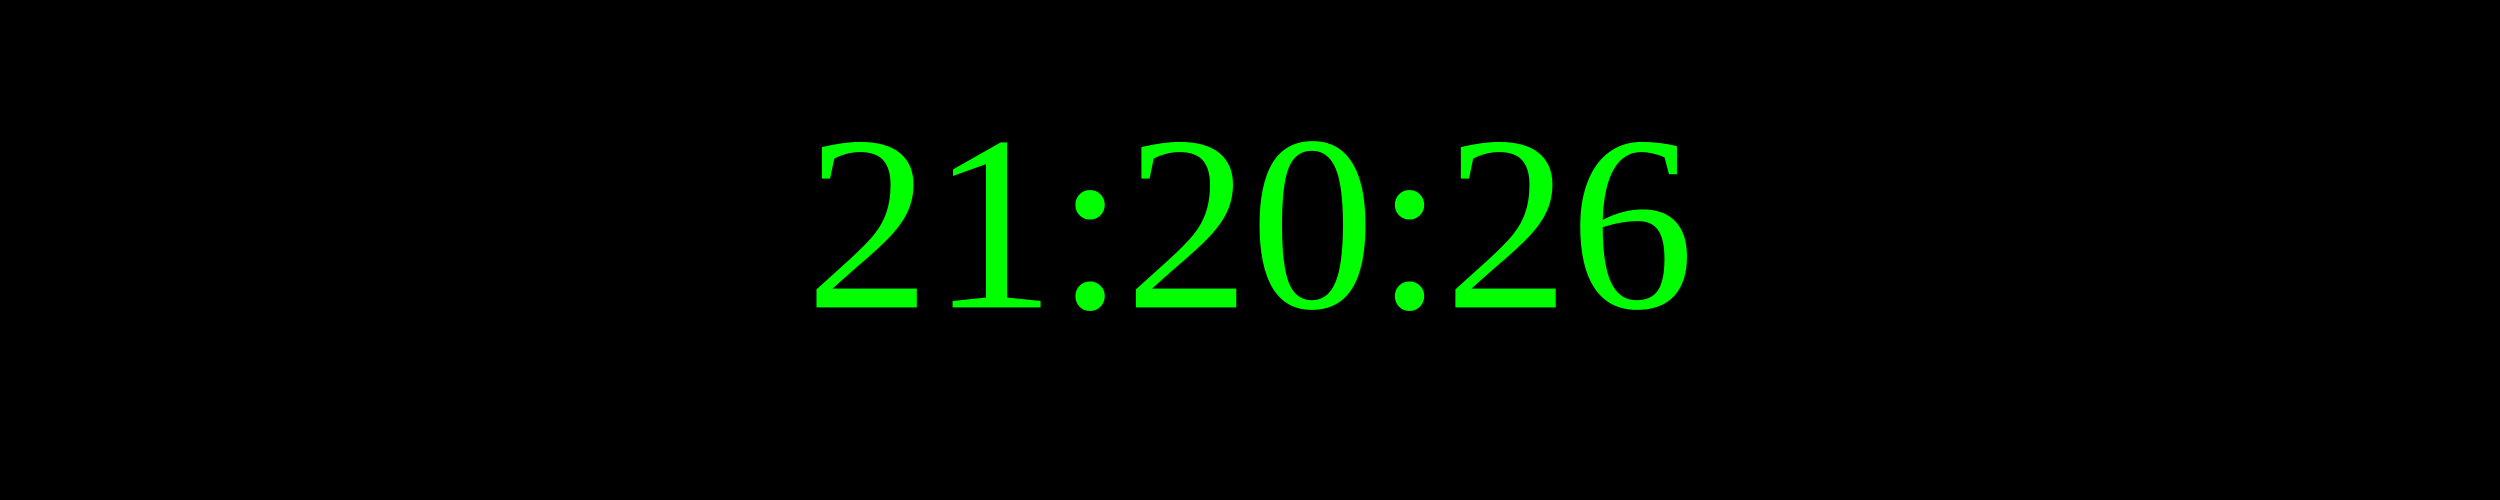
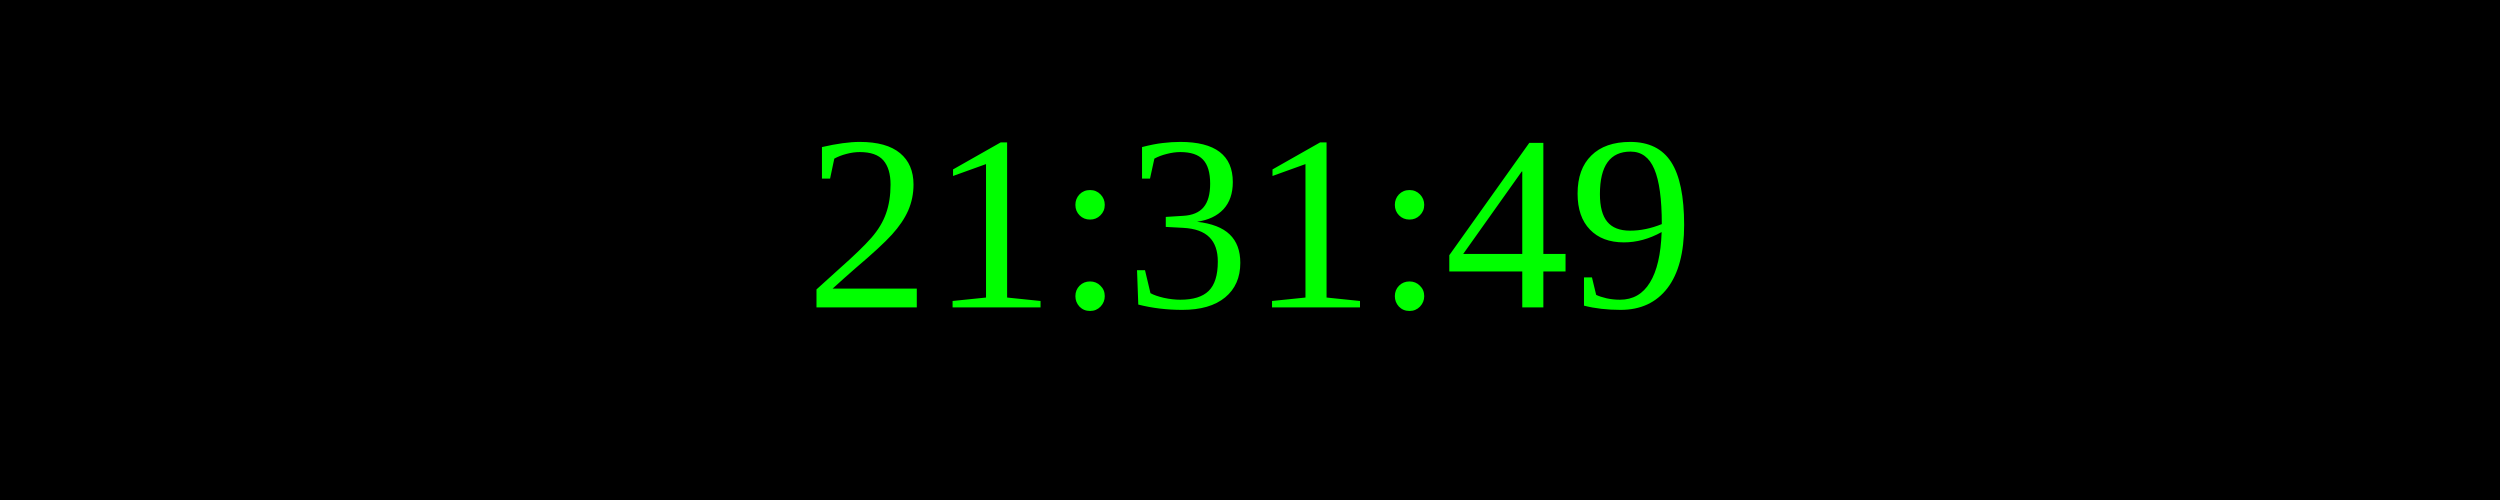
<svg xmlns="http://www.w3.org/2000/svg" width="250" height="50">
  <rect width="100%" height="100%" fill="black" />
  <text x="50%" y="50%" font-size="25" fill="lime" text-anchor="middle" dominant-baseline="middle">
- 21:20:26
+ 21:31:49
</text>
</svg>
